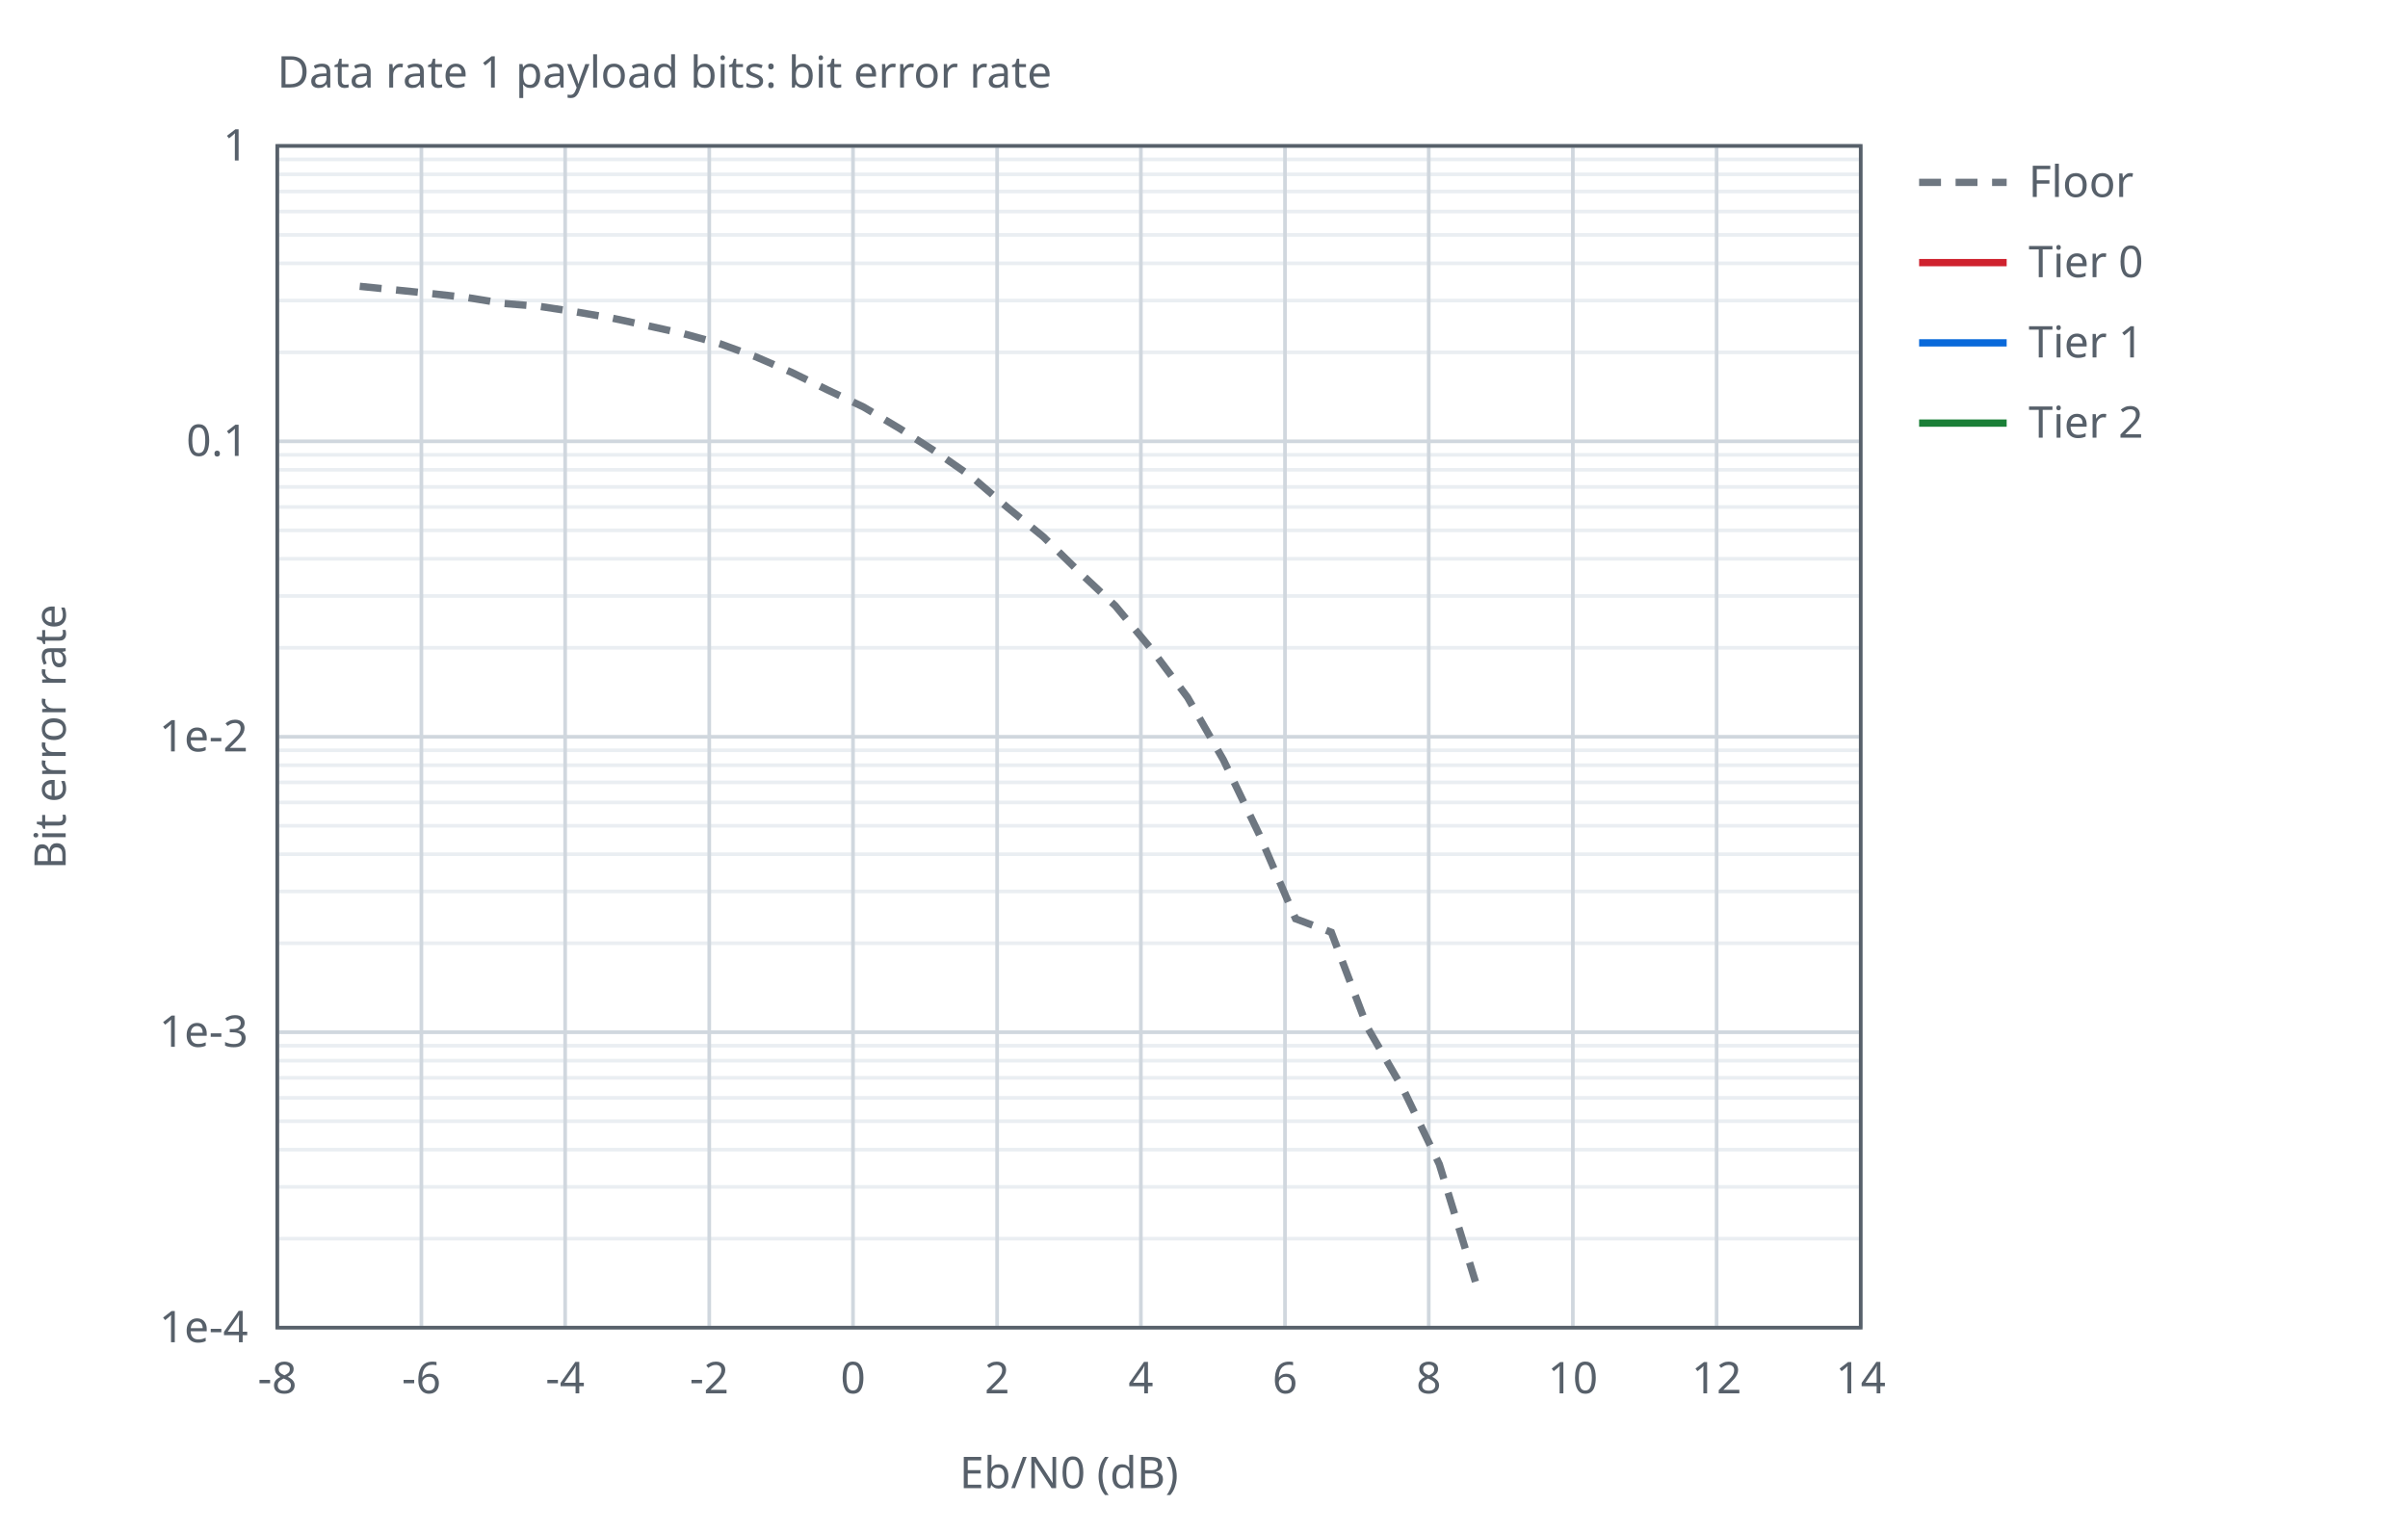
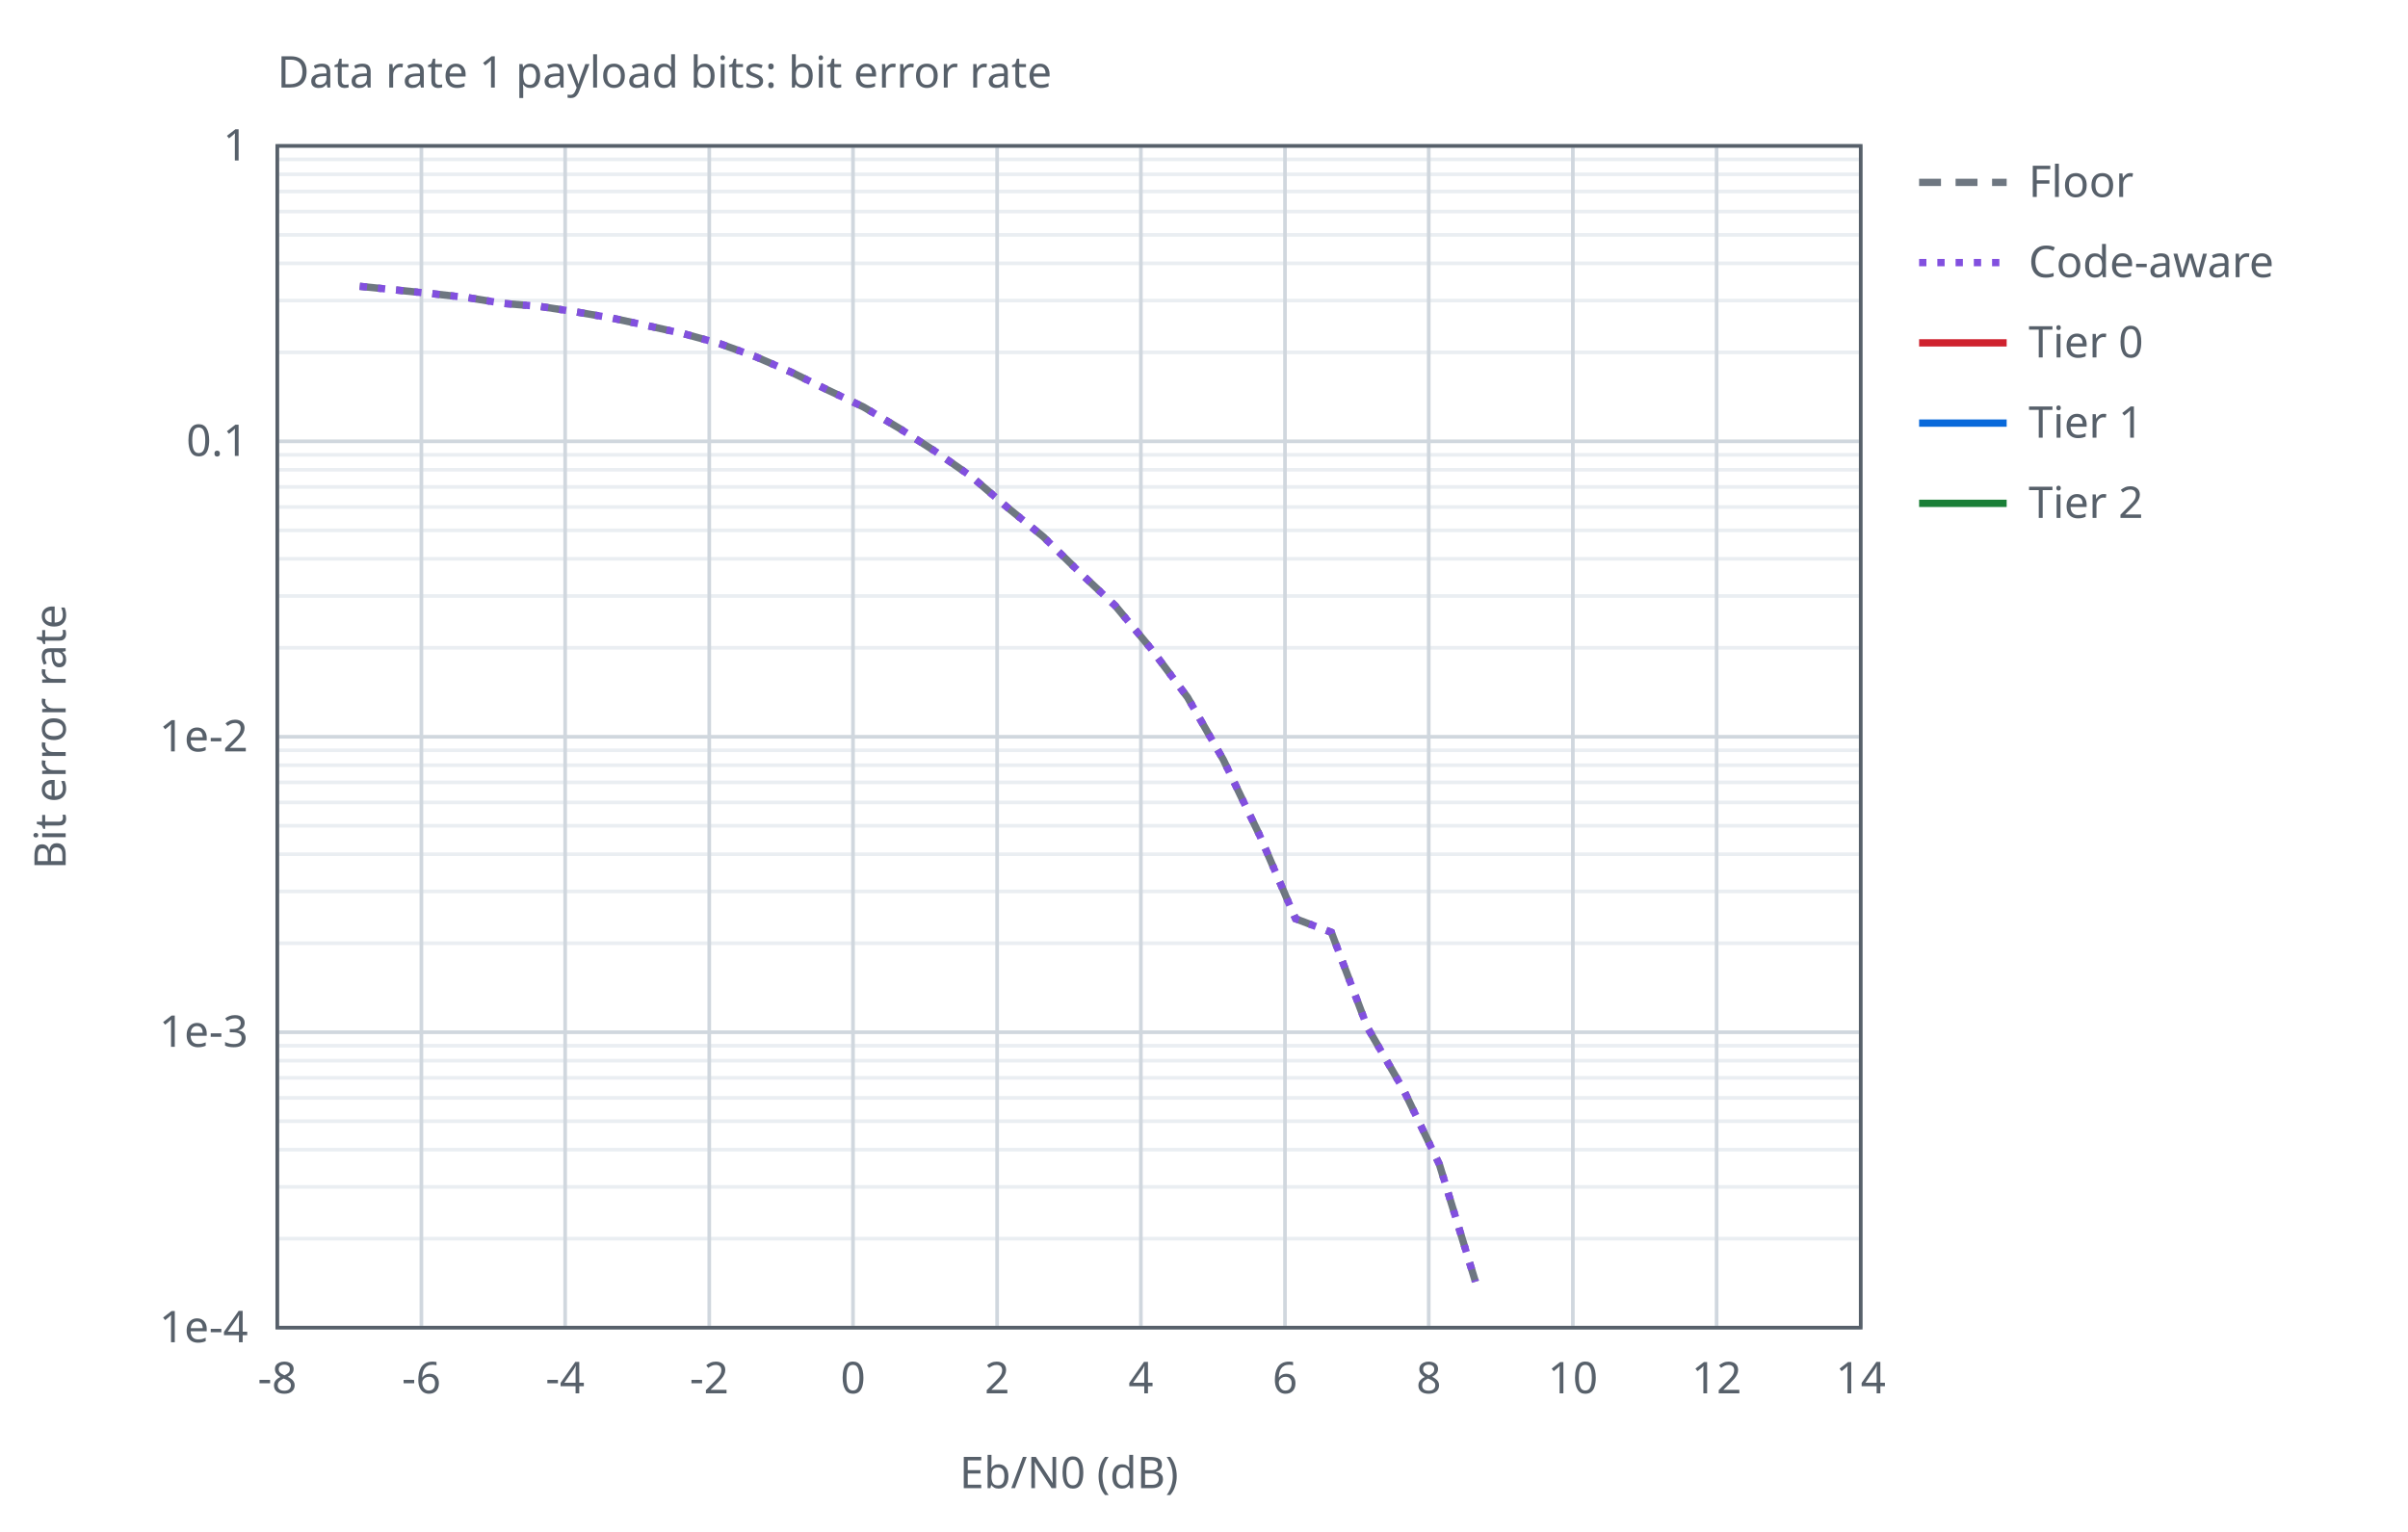
<svg xmlns="http://www.w3.org/2000/svg" width="660" height="420" viewBox="0 0 660 420">
-   <style>text{font-family:sans-serif;font-size:12px;fill:#57606a}.ax{stroke:#57606a;stroke-width:1;fill:none}.gr{stroke:#d0d7de;stroke-width:1}.mi{stroke:#eaeef2;stroke-width:1}.s0{stroke:#6e7781}.s1{stroke:#cf222e}.s2{stroke:#0969da}.s3{stroke:#1a7f37}.l{fill:none;stroke-width:2}.p{fill:none;stroke-width:1.5}@media (prefers-color-scheme:dark){text{fill:#c9d1d9}.ax{stroke:#8b949e}.gr{stroke:#30363d}.mi{stroke:#21262d}.s0{stroke:#8b949e}.s1{stroke:#ff7b72}.s2{stroke:#58a6ff}.s3{stroke:#3fb950}}</style>
+   <style>text{font-family:sans-serif;font-size:12px;fill:#57606a}.ax{stroke:#57606a;stroke-width:1;fill:none}.gr{stroke:#d0d7de;stroke-width:1}.mi{stroke:#eaeef2;stroke-width:1}.s0{stroke:#6e7781}.s1{stroke:#cf222e}.s2{stroke:#0969da}.s3{stroke:#1a7f37}.s4{stroke:#8250df}.l{fill:none;stroke-width:2}.p{fill:none;stroke-width:1.5}@media (prefers-color-scheme:dark){text{fill:#c9d1d9}.ax{stroke:#8b949e}.gr{stroke:#30363d}.mi{stroke:#21262d}.s0{stroke:#8b949e}.s1{stroke:#ff7b72}.s2{stroke:#58a6ff}.s3{stroke:#3fb950}.s4{stroke:#d2a8ff}}</style>
  <text x="76.0" y="24">Data rate 1 payload bits: bit error rate</text>
  <line class="mi" x1="76.0" y1="96.6" x2="510.0" y2="96.6" />
  <line class="mi" x1="76.0" y1="82.4" x2="510.0" y2="82.4" />
  <line class="mi" x1="76.0" y1="72.2" x2="510.0" y2="72.2" />
  <line class="mi" x1="76.0" y1="64.4" x2="510.0" y2="64.4" />
  <line class="mi" x1="76.0" y1="58.0" x2="510.0" y2="58.0" />
  <line class="mi" x1="76.0" y1="52.5" x2="510.0" y2="52.5" />
  <line class="mi" x1="76.0" y1="47.8" x2="510.0" y2="47.8" />
  <line class="mi" x1="76.0" y1="43.7" x2="510.0" y2="43.7" />
  <line class="mi" x1="76.0" y1="177.6" x2="510.0" y2="177.6" />
  <line class="mi" x1="76.0" y1="163.4" x2="510.0" y2="163.4" />
  <line class="mi" x1="76.0" y1="153.2" x2="510.0" y2="153.2" />
  <line class="mi" x1="76.0" y1="145.4" x2="510.0" y2="145.4" />
  <line class="mi" x1="76.0" y1="139.0" x2="510.0" y2="139.0" />
  <line class="mi" x1="76.0" y1="133.5" x2="510.0" y2="133.5" />
  <line class="mi" x1="76.0" y1="128.8" x2="510.0" y2="128.8" />
  <line class="mi" x1="76.0" y1="124.7" x2="510.0" y2="124.7" />
  <line class="mi" x1="76.0" y1="258.6" x2="510.0" y2="258.6" />
  <line class="mi" x1="76.0" y1="244.4" x2="510.0" y2="244.4" />
  <line class="mi" x1="76.0" y1="234.2" x2="510.0" y2="234.2" />
  <line class="mi" x1="76.0" y1="226.4" x2="510.0" y2="226.4" />
  <line class="mi" x1="76.0" y1="220.0" x2="510.0" y2="220.0" />
  <line class="mi" x1="76.0" y1="214.5" x2="510.0" y2="214.5" />
  <line class="mi" x1="76.0" y1="209.8" x2="510.0" y2="209.8" />
  <line class="mi" x1="76.0" y1="205.7" x2="510.0" y2="205.7" />
  <line class="mi" x1="76.0" y1="339.6" x2="510.0" y2="339.6" />
  <line class="mi" x1="76.0" y1="325.4" x2="510.0" y2="325.4" />
  <line class="mi" x1="76.0" y1="315.2" x2="510.0" y2="315.2" />
  <line class="mi" x1="76.0" y1="307.4" x2="510.0" y2="307.4" />
  <line class="mi" x1="76.0" y1="301.0" x2="510.0" y2="301.0" />
  <line class="mi" x1="76.0" y1="295.5" x2="510.0" y2="295.5" />
  <line class="mi" x1="76.0" y1="290.8" x2="510.0" y2="290.8" />
  <line class="mi" x1="76.0" y1="286.7" x2="510.0" y2="286.7" />
  <line class="gr" x1="76.0" y1="364.0" x2="76.0" y2="40.0" />
  <text x="76.0" y="382.0" text-anchor="middle">-8</text>
  <line class="gr" x1="115.5" y1="364.0" x2="115.5" y2="40.0" />
  <text x="115.5" y="382.0" text-anchor="middle">-6</text>
  <line class="gr" x1="154.9" y1="364.0" x2="154.9" y2="40.0" />
  <text x="154.9" y="382.0" text-anchor="middle">-4</text>
  <line class="gr" x1="194.4" y1="364.0" x2="194.4" y2="40.0" />
  <text x="194.4" y="382.0" text-anchor="middle">-2</text>
  <line class="gr" x1="233.8" y1="364.0" x2="233.8" y2="40.0" />
  <text x="233.8" y="382.0" text-anchor="middle">0</text>
  <line class="gr" x1="273.3" y1="364.0" x2="273.3" y2="40.0" />
  <text x="273.3" y="382.0" text-anchor="middle">2</text>
  <line class="gr" x1="312.7" y1="364.0" x2="312.7" y2="40.0" />
  <text x="312.7" y="382.0" text-anchor="middle">4</text>
  <line class="gr" x1="352.2" y1="364.0" x2="352.2" y2="40.0" />
  <text x="352.2" y="382.0" text-anchor="middle">6</text>
  <line class="gr" x1="391.6" y1="364.0" x2="391.6" y2="40.0" />
  <text x="391.6" y="382.0" text-anchor="middle">8</text>
  <line class="gr" x1="431.1" y1="364.0" x2="431.1" y2="40.0" />
  <text x="431.1" y="382.0" text-anchor="middle">10</text>
  <line class="gr" x1="470.5" y1="364.0" x2="470.5" y2="40.0" />
  <text x="470.5" y="382.0" text-anchor="middle">12</text>
  <line class="gr" x1="510.0" y1="364.0" x2="510.0" y2="40.0" />
  <text x="510.0" y="382.0" text-anchor="middle">14</text>
  <line class="gr" x1="76.0" y1="40.0" x2="510.0" y2="40.0" />
  <text x="68.0" y="44.0" text-anchor="end">1</text>
  <line class="gr" x1="76.0" y1="121.0" x2="510.0" y2="121.0" />
  <text x="68.0" y="125.0" text-anchor="end">0.1</text>
  <line class="gr" x1="76.0" y1="202.0" x2="510.0" y2="202.0" />
  <text x="68.0" y="206.0" text-anchor="end">1e-2</text>
  <line class="gr" x1="76.0" y1="283.0" x2="510.0" y2="283.0" />
  <text x="68.0" y="287.0" text-anchor="end">1e-3</text>
  <line class="gr" x1="76.0" y1="364.0" x2="510.0" y2="364.0" />
  <text x="68.0" y="368.0" text-anchor="end">1e-4</text>
  <rect class="ax" x="76.0" y="40.0" width="434.0" height="324.0" />
  <text x="293.0" y="408.0" text-anchor="middle">Eb/N0 (dB)</text>
  <text x="18" y="202.0" text-anchor="middle" transform="rotate(-90 18 202.0)">Bit error rate</text>
  <path class="l s0" stroke-dasharray="6 4" d="M98.6,78.5 L108.5,79.5 L118.3,80.5 L128.2,81.6 L138.1,83.2 L147.9,84.0 L157.8,85.5 L167.7,87.2 L177.5,89.3 L187.4,91.5 L197.2,94.2 L207.1,97.8 L217.0,102.1 L226.8,106.9 L236.7,111.6 L246.6,117.5 L256.4,123.8 L266.3,130.7 L276.2,139.2 L286.0,147.2 L295.9,156.9 L305.7,166.1 L315.6,178.0 L325.5,191.2 L335.3,208.3 L345.2,228.9 L355.1,251.9 L364.9,255.6 L374.8,281.7 L384.7,298.8 L394.5,319.2 L404.4,351.4" />
  <line class="l s0" stroke-dasharray="6 4" x1="526.0" y1="50.0" x2="550.0" y2="50.0" />
  <text x="556.0" y="54.0">Floor</text>
-   <line class="l s1" x1="526.0" y1="72.0" x2="550.0" y2="72.0" />
-   <text x="556.0" y="76.0">Tier 0</text>
-   <line class="l s2" x1="526.0" y1="94.0" x2="550.0" y2="94.0" />
-   <text x="556.0" y="98.0">Tier 1</text>
-   <line class="l s3" x1="526.0" y1="116.0" x2="550.0" y2="116.0" />
-   <text x="556.0" y="120.0">Tier 2</text>
+   <path class="l s4" stroke-dasharray="2 3" d="M98.6,78.5 L108.5,79.5 L118.3,80.5 L128.2,81.6 L138.1,83.2 L147.9,84.0 L157.8,85.5 L167.7,87.2 L177.5,89.3 L187.4,91.5 L197.2,94.2 L207.1,97.8 L217.0,102.1 L226.8,106.9 L236.7,111.6 L246.6,117.5 L256.4,123.8 L266.3,130.7 L276.2,139.2 L286.0,147.2 L295.9,156.9 L305.7,166.1 L315.6,178.0 L325.5,191.2 L335.3,208.3 L345.2,228.9 L355.1,251.9 L364.9,255.6 L374.8,281.7 L384.7,298.8 L394.5,319.2 L404.4,351.4" />
+   <line class="l s4" stroke-dasharray="2 3" x1="526.0" y1="72.0" x2="550.0" y2="72.0" />
+   <text x="556.0" y="76.0">Code-aware</text>
+   <line class="l s1" x1="526.0" y1="94.0" x2="550.0" y2="94.0" />
+   <text x="556.0" y="98.0">Tier 0</text>
+   <line class="l s2" x1="526.0" y1="116.0" x2="550.0" y2="116.0" />
+   <text x="556.0" y="120.0">Tier 1</text>
+   <line class="l s3" x1="526.0" y1="138.0" x2="550.0" y2="138.0" />
+   <text x="556.0" y="142.0">Tier 2</text>
</svg>
